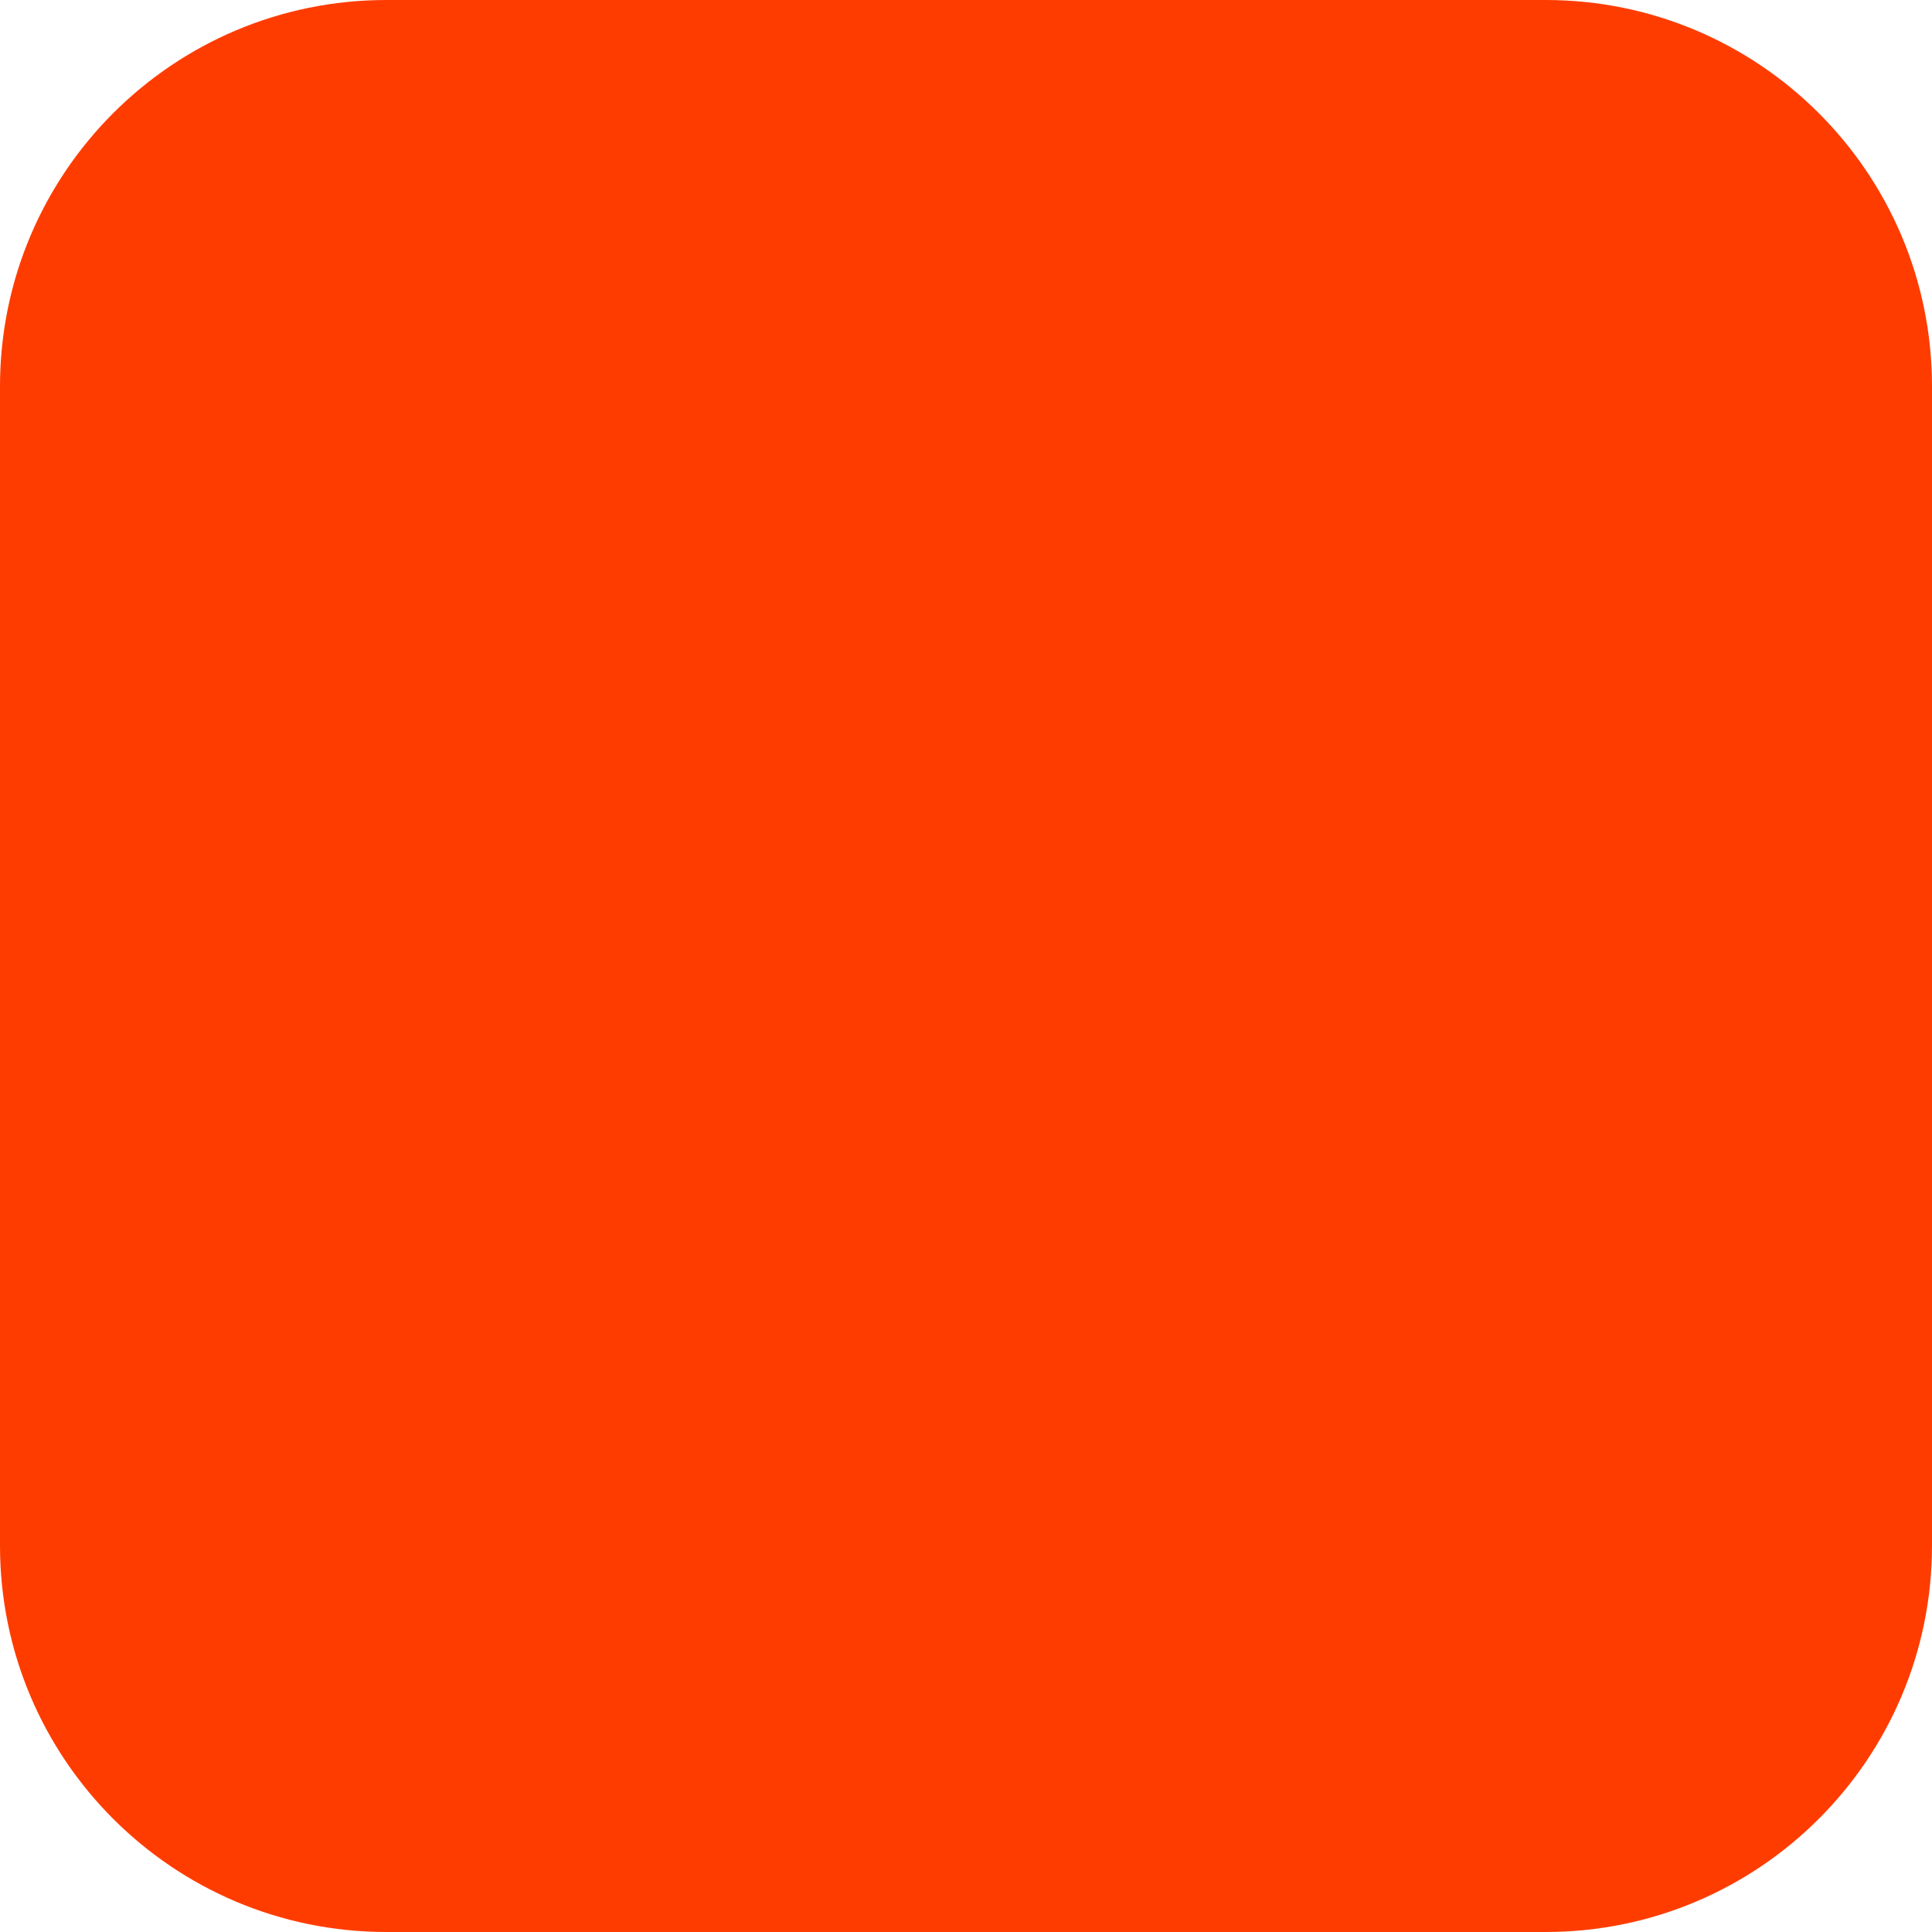
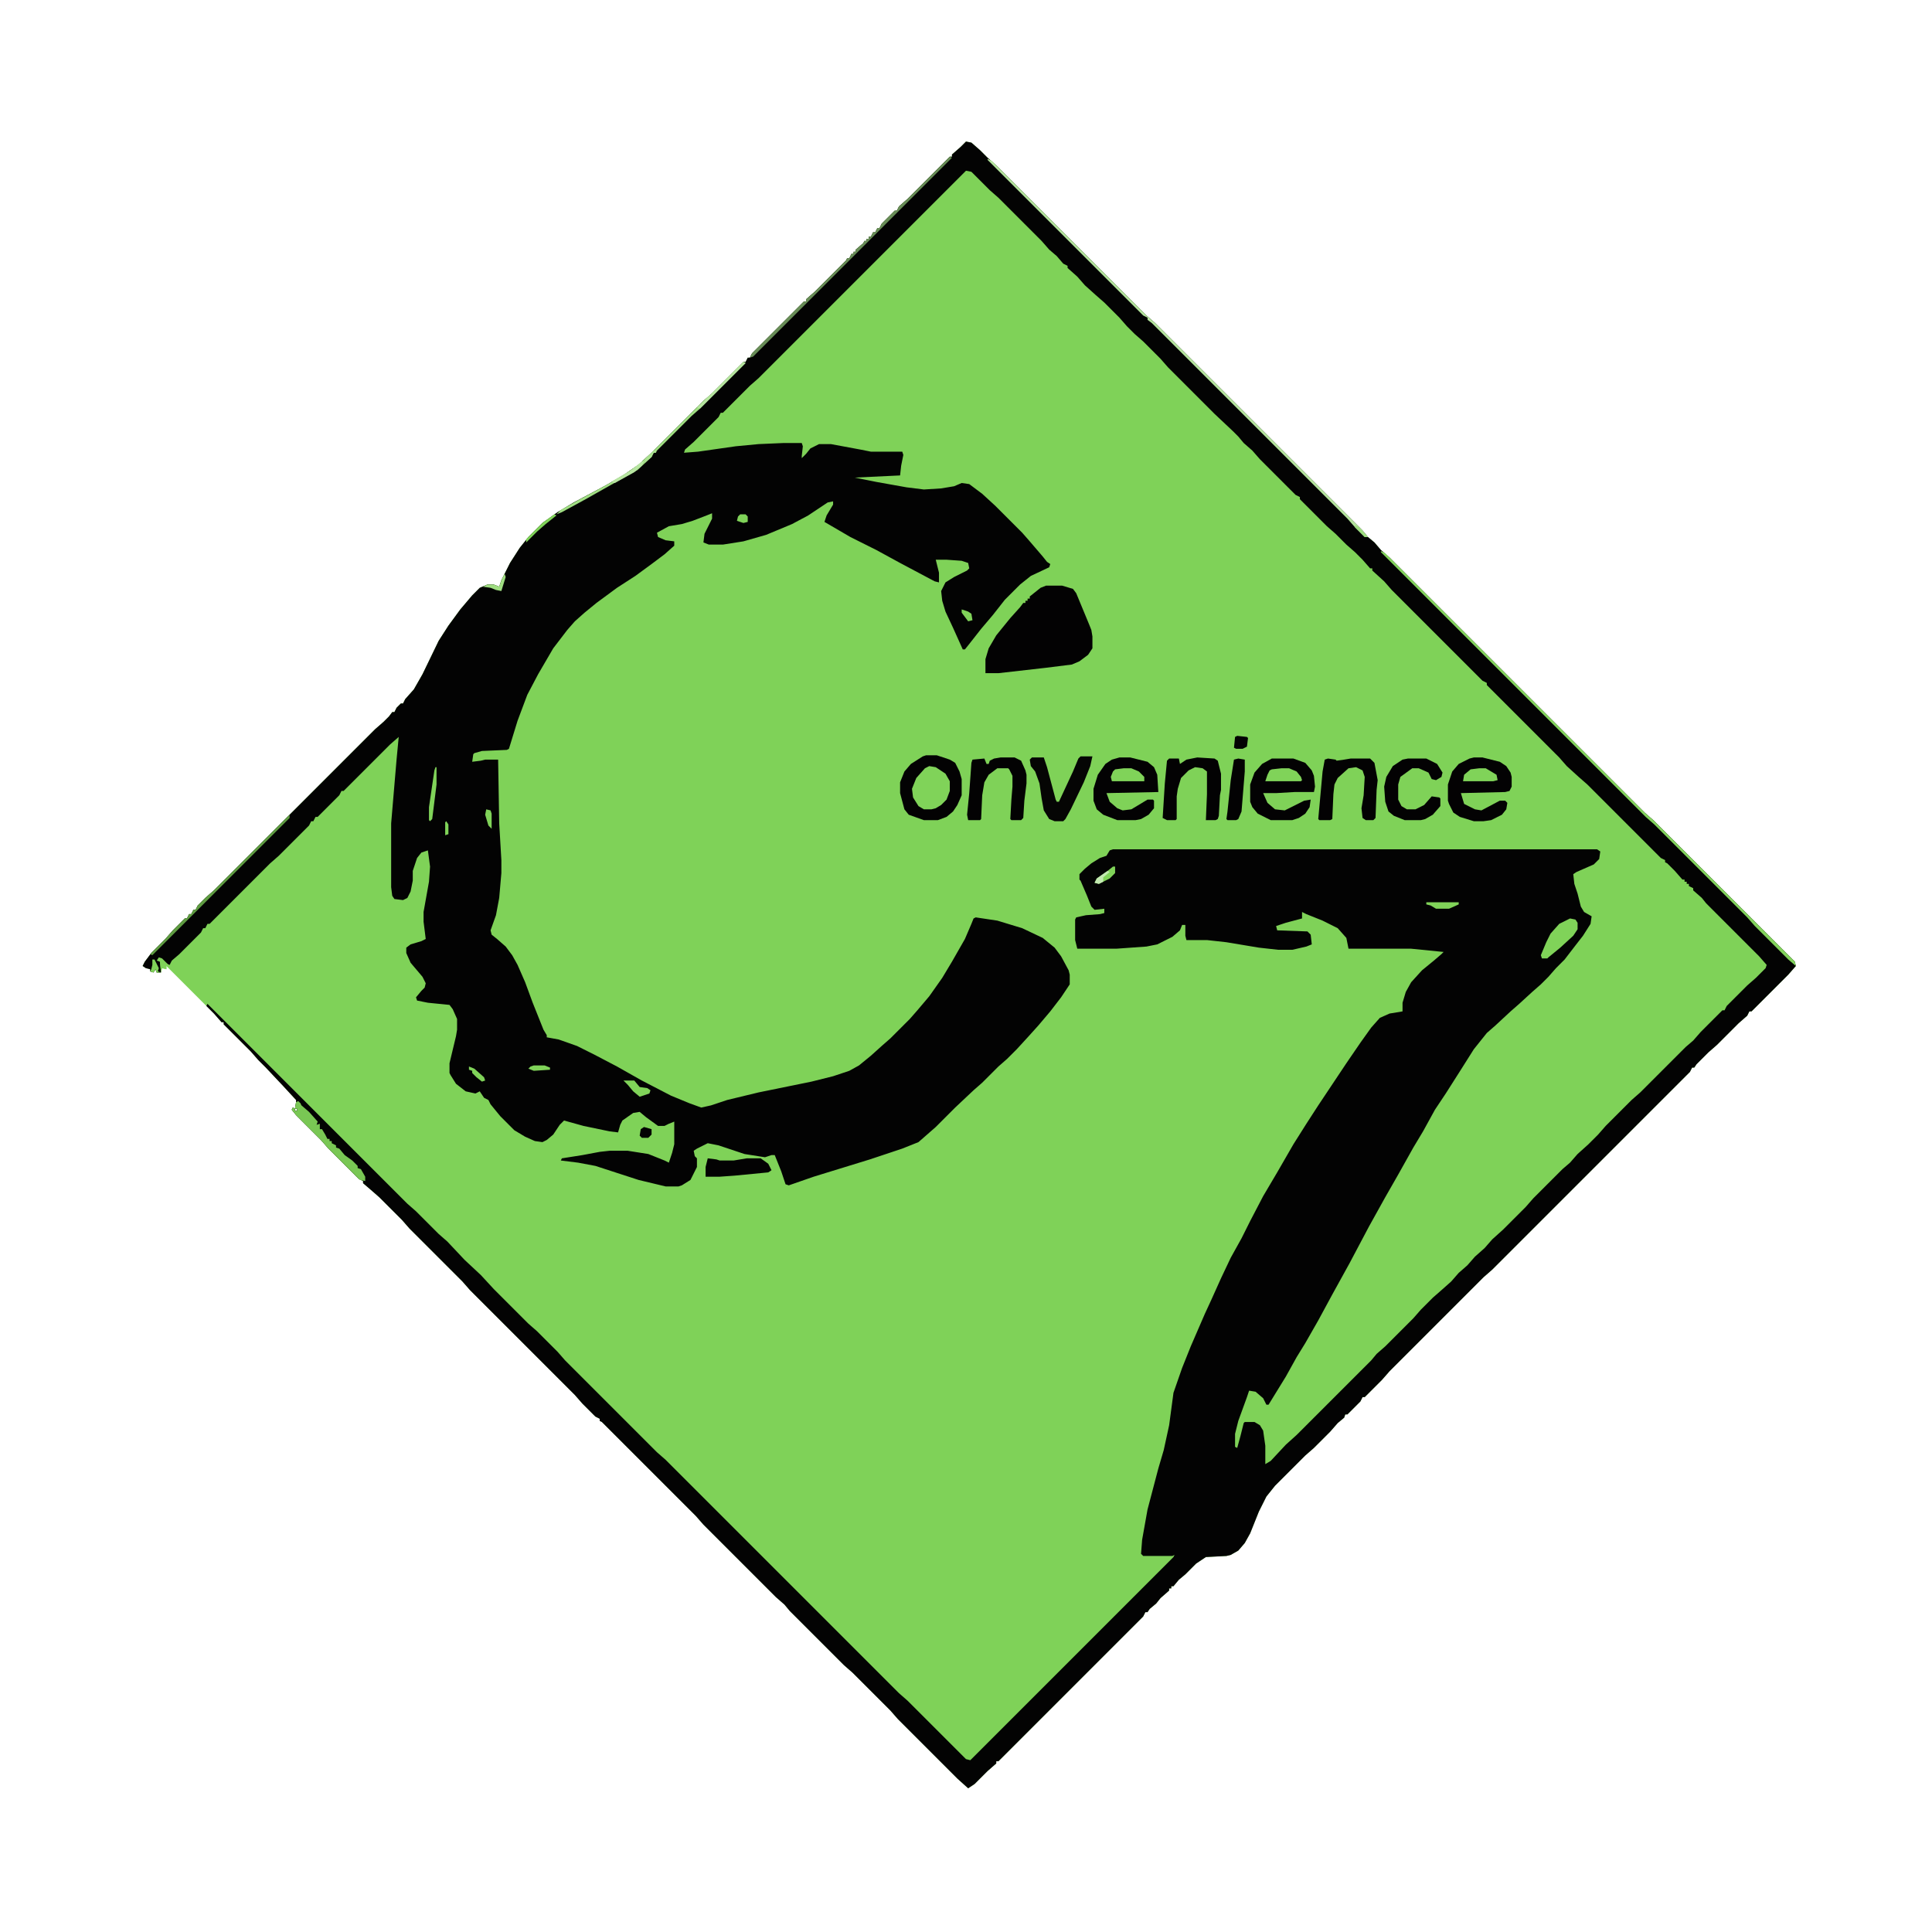
- <svg xmlns="http://www.w3.org/2000/svg" width="180" height="180" viewBox="0 0 180 180" fill="none">
-   <rect width="180" height="180" rx="36" fill="#FF3C00" />
+ <svg xmlns="http://www.w3.org/2000/svg" viewBox="0 0 1788 1788" width="447" height="447">
+   <path transform="translate(894,131)" d="m0 0 5 1 8 7 7 7 8 7 139 139 8 7 192 192 5 6 6 5 6 7 8 7 236 236 8 7 131 131 1 4-7 8-34 34h-2l-2 4-8 7-20 20-8 7-11 11-2 3h-2l-2 4-183 183-8 7-87 87-7 8-16 16h-2l-2 4-12 12h-2l-1 3-6 5-7 8-15 15-8 7-28 28-8 10-7 14-8 20-5 9-6 7-7 4-4 1-19 1-9 6-10 10-6 5-5 6h-2v2h-2v2l-8 7-4 5-6 5-2 3h-2l-2 4-134 134h-2v2l-8 7-12 12-6 4-10-9-55-55-7-8-35-35-8-7-50-50-5-6-8-7-67-67-7-8-87-87-2-1v-2l-4-2-12-12-7-8-97-97-7-8-49-49-7-8-21-21-8-7-7-6v-2l-4-2-28-28-7-8-23-23-4-5 1-2 2 1 1-6v-2l-12-13-16-17-7-7-7-8-25-25v-2h-2l-7-8-44-44v3l-4-1-1 4h-4l-1-3-2 3-3-1v-2l-4-1-3-2 2-4 6-8 13-13 7-8 11-11h2l2-4h2l2-4h2l2-4 7-7 8-7 149-149 8-7 5-5 3-4h2l2-4 4-4h2l2-4 8-9 8-14 15-31 9-14 11-15 11-13 7-7 7-3h6l5 2 2-6 8-16 9-14 8-10 13-13 14-10 15-9 30-16 17-10 13-9 13-12 47-47 8-7 29-29h2l2-4h2l2-4 48-48h2v-2l8-7 29-29 1-2h2l2-4h2v-2h2v-2l7-6 1-2h2v-2h2v-2h2l2-4h2l2-4h2l2-4 12-12h2l2-4 8-7 39-39h2v-2l8-7zm-617 890 1 3v-3zm-2 1m2 3m-4 1v2h2v-2z" fill="#7FD258" />
+   <path transform="translate(894,131)" d="m0 0 5 1 8 7 7 7 8 7 139 139 8 7 192 192 5 6 6 5 6 7 8 7 236 236 8 7 131 131 1 4-7 8-34 34h-2l-2 4-8 7-20 20-8 7-11 11-2 3h-2l-2 4-183 183-8 7-87 87-7 8-16 16h-2l-2 4-12 12h-2l-1 3-6 5-7 8-15 15-8 7-28 28-8 10-7 14-8 20-5 9-6 7-7 4-4 1-19 1-9 6-10 10-6 5-5 6h-2v2h-2v2l-8 7-4 5-6 5-2 3h-2l-2 4-134 134h-2v2l-8 7-12 12-6 4-10-9-55-55-7-8-35-35-8-7-50-50-5-6-8-7-67-67-7-8-87-87-2-1v-2l-4-2-12-12-7-8-97-97-7-8-49-49-7-8-21-21-8-7-7-6v-2l-4-2-28-28-7-8-23-23-4-5 1-2 2 1 1-6v-2l-12-13-16-17-7-7-7-8-25-25v-2h-2l-7-8-7-7 1-2 185 185 8 7 21 21 8 7 16 17 15 14 12 13 32 32 8 7 19 19 7 8 85 85 8 7 216 216 8 7 54 54 4 1 188-188 1-2-2 1h-27l-2-2 1-13 5-28 10-38 5-17 5-23 4-30 8-23 8-20 13-30 6-13 9-20 9-19 10-18 8-16 12-23 13-22 15-26 12-19 11-17 26-39 13-19 10-14 8-9 9-4 12-2v-8l3-10 5-9 10-11 11-9 7-6 2-2-30-3h-58l-2-10-8-9-14-7-15-6-4-2v6l-15 4-9 3 1 4 28 1 3 3 1 9-5 2-13 3h-13l-18-2-30-5-18-2h-19l-1-4v-10h-3l-2 5-7 6-14 7-10 2-28 2h-36l-2-8v-19l1-2 9-2 13-1 4-1v-4l-9 1-3-3-4-10-6-14-1-1v-5l5-5 6-5 8-5 6-2 3-5 3-1h448l3 2-1 7-5 5-16 7-3 2 1 9 3 9 3 12 3 5 7 4-1 7-7 11-7 9-10 13-8 8-7 8-7 7-8 7-12 11-8 7-14 13-8 7-12 15-12 19-14 22-10 15-11 20-9 15-14 25-12 21-15 27-18 34-16 29-13 24-12 21-8 13-10 18-16 26h-2l-3-6-7-6-6-1-2 6-8 22-3 12v12l2 1 3-11 3-12 1-1h9l5 3 3 5 2 14v17l5-3 14-15 10-9 69-69 5-6 8-7 26-26 7-8 11-11 8-7 9-8 7-8 8-7 7-8 9-8 7-8 10-9 21-21 7-8 27-27 7-6 7-8 10-9 9-9 7-8 24-24 8-7 42-42 7-6 7-8 20-20h2l2-4 19-19 8-7 9-9 1-3-7-8-49-49-4-5-8-7v-2l-4-2v-2h-2v-2h-2v-2h-2l-7-8-7-7-2-1v-2l-4-2-68-68-8-7-11-10-7-8-67-67v-2l-4-2-84-84-7-8-11-10v-2h-2l-7-8-7-7-8-7-10-10-8-7-25-25v-2l-4-2-33-33-7-8-8-7-5-6-5-5-17-16-43-43-7-8-16-16-8-7-7-7-7-8-14-14-8-7-10-9-7-8-9-8v-2l-4-2-6-7-7-6-7-8-40-40-8-7-17-17-5-1-192 192-8 7-25 25h-2l-2 4-23 23-8 7-1 3 13-1 35-5 21-2 23-1h17l1 3-1 9v2l4-4 4-5 8-4h11l27 5 10 2h29l1 3-2 10-1 9-42 2 20 4 28 5 16 2 16-1 12-2 7-3 7 1 12 9 12 11 25 25 7 8 12 14 4 5 3 2-1 3-17 8-10 8-14 14-11 14-11 13-11 14-4 5h-2l-9-20-7-15-3-10-1-9 4-8 8-5 12-6 2-2-1-5-6-2-14-1h-10l3 12v9l-4-1-32-17-22-12-24-12-24-14 2-6 6-10v-3l-5 1-18 12-15 8-24 10-21 6-19 3h-13l-5-2 1-8 7-14v-5l-5 2-13 5-10 3-12 2-11 6 1 4 7 3 8 1v4l-9 8-12 9-15 11-17 11-19 14-11 9-9 8-7 8-13 17-14 24-10 19-9 24-8 26-2 1-23 1-7 2-1 1-1 7 8-1 4-1h12l1 59 2 34v12l-2 23-3 16-5 14 1 4 5 4 8 7 6 8 5 9 7 16 7 19 10 25 3 5v2l11 2 17 6 16 8 21 11 23 13 27 14 17 7 11 4 9-2 15-5 29-7 49-10 20-5 15-5 9-5 11-9 10-9 8-7 18-18 7-8 11-13 12-17 9-15 12-21 6-14 2-5 2-1 20 3 23 7 19 9 11 9 6 8 7 13 1 4v9l-8 12-10 13-11 13-9 10-11 12-9 9-8 7-15 15-8 7-17 16-18 18-16 14-15 6-30 10-52 16-23 8-3-1-4-12-6-15h-3l-6 2-19-3-24-8-10-2-10 5-3 2 1 5 2 2v8l-6 12-8 5-3 1h-12l-25-6-40-13-16-3-16-2 1-2 19-3 16-3 9-1h17l19 3 15 6 4 2 3-9 2-8v-21l-5 2-4 2h-6l-11-8-6-5-6 1-10 7-2 4-2 7-8-1-24-5-18-5-4 4-6 9-6 5-4 2-7-1-9-4-10-6-13-13-9-11-2-4-4-2-4-6-4 2-9-2-9-7-5-8-1-2v-9l6-25 1-6v-10l-4-9-3-4-20-2-10-2-1-3 5-6 3-3 1-4-3-6-11-13-4-9v-5l4-3 10-3 4-2-2-16v-9l5-28 1-14-2-15-6 2-4 5-4 12v9l-2 10-3 6-4 2-8-1-2-3-1-8v-59l5-59 2-21-8 7-43 43h-2l-2 4-20 20h-2l-2 4h-2l-2 4-28 28-8 7-56 56h-2l-2 4h-2l-2 4-20 20-7 6-2 4-5-2-3-4-3 1 2 2 1 10h-4l-1-3-2 3-3-1v-2l-4-1-3-2 2-4 6-8 13-13 7-8 11-11h2l2-4h2l2-4h2l2-4 7-7 8-7 149-149 8-7 5-5 3-4h2l2-4 4-4h2l2-4 8-9 8-14 15-31 9-14 11-15 11-13 7-7 7-3h6l5 2 2-6 8-16 9-14 8-10 13-13 14-10 15-9 30-16 17-10 13-9 13-12 47-47 8-7 29-29h2l2-4h2l2-4 48-48h2v-2l8-7 29-29 1-2h2l2-4h2v-2h2v-2l7-6 1-2h2v-2h2v-2h2l2-4h2l2-4h2l2-4 12-12h2l2-4 8-7 39-39h2v-2l8-7zm-617 890 1 3v-3zm-2 1m2 3m-4 1v2h2v-2z" fill="#030303" />
+   <path transform="translate(968,542)" d="m0 0h15l10 3 3 4 12 29 2 5 1 6v11l-4 6-8 6-7 3-24 3-44 5h-12v-13l3-10 7-12 13-16 9-10 3-4h2v-2h2v-2h2v-2l10-8z" fill="#030203" />
+   <path transform="translate(857,699)" d="m0 0h10l12 4 5 3 4 8 2 7v15l-4 9-4 6-6 5-8 3h-13l-14-5-4-5-4-15v-10l4-10 6-7 11-7z" fill="#030203" />
+   <path transform="translate(1364,701)" d="m0 0h8l16 4 6 4 4 6 1 4v9l-2 4-4 1-41 1 3 10 10 5 6 1 17-9h5l2 2-1 6-4 5-10 5-7 1h-9l-13-4-6-4-4-8-1-3v-15l4-12 6-7 10-5z" fill="#030203" />
+   <path transform="translate(1036,701)" d="m0 0h10l16 4 6 5 3 7 1 16-48 1 3 8 7 6 5 2 8-1 15-9h5l1 1v7l-5 6-7 4-5 1h-17l-13-5-6-5-3-8v-11l4-13 7-10 6-4z" fill="#030203" />
+   <path transform="translate(1177,702)" d="m0 0h20l11 4 6 7 2 5 1 10-1 5h-18l-17 1h-12l4 9 7 6 9 1 18-9 6-1-1 7-4 6-6 4-6 2h-20l-12-6-5-6-2-5v-16l4-11 7-8z" fill="#030203" />
+   <path transform="translate(926,701)" d="m0 0h13l6 3 4 9 1 4v8l-2 16-1 16-2 2h-9l-1-1 1-18 1-12v-10l-3-6-1-1h-10l-8 6-4 7-2 12-1 22-1 1h-11l-1-5 2-20 2-28 1-3 11-1 2 5h2l1-3 4-2z" fill="#030203" />
+   <path transform="translate(1108,701)" d="m0 0 16 1 3 2 3 12v15l-1 5-1 19-1 3-2 1h-9l1-24v-21l-4-3-7-1-6 3-7 7-3 10-1 7v21l-1 1h-8l-4-2 2-32 2-21 2-2h9l1 5 6-4z" fill="#030203" />
+   <path transform="translate(1229,702)" d="m0 0 7 1 1 1 7-1 6-1h18l4 4 3 16-1 9-1 26-2 2h-7l-3-2-1-9 2-12 1-17-2-6-6-3-7 1-10 9-3 6-1 9-1 23-2 1h-10l-1-1 4-44 2-11z" fill="#030203" />
+   <path transform="translate(1e3 700)" d="m0 0h11l-2 9-6 15-12 25-5 9-2 2h-8l-5-2-5-8-2-11-2-14-4-11-4-5-1-6 2-2h11l3 9 8 30 1 2h2l13-28 5-12z" fill="#050504" />
+   <path transform="translate(1303,702)" d="m0 0h17l10 5 5 8-1 4-5 3-4-1-3-6-9-4h-6l-11 8-2 7v14l3 6 5 3h8l8-4 7-8 7 1 1 1v7l-7 8-7 4-4 1h-15l-10-4-5-4-3-9-1-14 2-9 6-10 9-6z" fill="#030203" />
+   <path transform="translate(860,709)" d="m0 0 6 1 9 6 4 7v9l-3 8-5 5-5 3-4 1h-7l-5-3-5-8-1-8 4-10 8-9z" fill="#80D359" />
+   <path transform="translate(1278,510)" d="m0 0 4 2 240 240 8 7 131 131 1 4-7-6-31-31-7-8-86-86-8-7-245-245z" fill="#82D35C" />
+   <path transform="translate(655,1072)" d="m0 0 8 1 3 1h13l12-2h13l7 5 3 6-3 2-31 3-14 1h-13v-9z" fill="#030203" />
+   <path transform="translate(914,147)" d="m0 0 4 2 143 143 8 7 192 192 5 6h-3l-9-9-7-8-181-181-4-3v-2l-4-2-144-144z" fill="#B4E49D" />
+   <path transform="translate(276,1019)" d="m0 0 2 2 1 2 7 6 8 9-1 3 3-1v3 2h2l3 5 2 4h2v2h2v2l4 2v2l3 1 5 6 7 5 5 5v2l3 1 4 7v4l-5-1-29-29-7-8-23-23-4-5 1-2 2 1 1-6zm-1 3m2 3m-4 1v2h2v-2z" fill="#79C754" />
+   <path transform="translate(1146,702)" d="m0 0 6 1v11l-3 37-3 7-2 1h-8l-1-1 1-7 3-29 3-19z" fill="#030203" />
+   <path transform="translate(1453,850)" d="m0 0 5 1 2 3v6l-4 6-12 11-11 9-1 1h-5l-1-3 5-12 4-8 8-9z" fill="#80D359" />
+   <path transform="translate(879,145)" d="m0 0 2 1-184 184-3 1 2-4 48-48h2v-2l8-7 29-29 1-2h2l2-4h2v-2h2v-2l7-6 1-2h2v-2h2v-2h2l2-4h2l2-4h2l2-4 12-12h2l2-4 8-7z" fill="#688D57" />
+   <path transform="translate(688,335)" d="m0 0 2 1-42 42-8 7-32 32-1 2h-2l-2 4-13 12-25 14-23 13-22 12-5 2 4-4 16-9 26-14 17-10 13-9 13-12 47-47 8-7z" fill="#A0DE83" />
+   <path transform="translate(1186,711)" d="m0 0h7l7 3 4 5 1 3-1 1h-33l2-6 2-4 2-1z" fill="#80D359" />
+   <path transform="translate(1040,711)" d="m0 0h7l7 3 5 5v4h-30l-1-4 2-5 2-2z" fill="#80D359" />
+   <path transform="translate(1369,711)" d="m0 0h6l10 6 1 5-4 1h-28l1-6 6-5z" fill="#80D359" />
+   <path transform="translate(268,754)" d="m0 0v3l-127 127-2-1 14-14 7-8 11-11h2l2-4h2l2-4h2l2-4 7-7 8-7z" fill="#5F9C42" />
+   <path transform="translate(577 1e3)" d="m0 0h10l5 6 7 1 3 2-1 3-9 3-6-5-5-6z" fill="#80D359" />
+   <path transform="translate(403,710)" d="m0 0h1v16l-4 32-2 2-1-1v-12l5-34z" fill="#80D359" />
+   <path transform="translate(1145,681)" d="m0 0 9 1 1 1-1 8-4 2h-6l-2-1 1-10z" fill="#030203" />
+   <path transform="translate(1320,835)" d="m0 0h30v2l-9 4h-12l-5-3-4-1z" fill="#80D359" />
+   <path transform="translate(1030,802)" d="m0 0h2v6l-5 5-10 5-4-1 2-4 10-7z" fill="#80D359" />
+   <path transform="translate(688,335)" d="m0 0 2 1-42 42-3-1 17-16z" fill="#B6E59F" />
+   <path transform="translate(596,1043)" d="m0 0 7 2v5l-3 3h-6l-2-2 1-6z" fill="#030203" />
+   <path transform="translate(494,986)" d="m0 0h10l5 2v2l-15 1-5-2 2-2z" fill="#80D359" />
+   <path transform="translate(450,749)" d="m0 0 4 1 1 3v14l-3-3-3-10z" fill="#80D359" />
+   <path transform="translate(434,987)" d="m0 0 5 2 9 8 1 3-3 1-5-4-4-4v-2l-3-1z" fill="#80D359" />
+   <path transform="translate(594,427)" d="m0 0h2l-2 4-7 6-18 10h-2v-2l16-9 10-8z" fill="#B7E5A1" />
+   <path transform="translate(467,531)" d="m0 0 1 3-4 13-5-1-5-2-7-1 4-2h6l5 2 2-6z" fill="#9FDD81" />
+   <path transform="translate(890,564)" d="m0 0 6 2 3 2 1 6-4 1-6-8z" fill="#80D359" />
+   <path transform="translate(685,476)" d="m0 0h5l2 2v5l-4 1-6-2 1-4z" fill="#80D359" />
+   <path transform="translate(513,476)" d="m0 0 2 1-10 8-8 7-10 10v-3l15-15z" fill="#80D359" />
+   <path transform="translate(147,886)" d="m0 0 3 1 5 5 1 2h-2v3l-4-1-1 3-1-9-3-1z" fill="#80D359" />
+   <path transform="translate(1025,806)" d="m0 0 2 1-6 5v4l-4 2-4-1 2-4z" fill="#C3E9B1" />
+   <path transform="translate(141,888)" d="m0 0h2l4 8-1 3 3 1h-4l-1-3-2 3-3-1 1-2 1-4z" fill="#80D359" />
+   <path transform="translate(413,760)" d="m0 0 2 3v9l-3 1v-12z" fill="#80D359" />
+   <path transform="translate(1254,486)" d="m0 0 4 2 4 5 4 4h-3l-9-9z" fill="#9DDD7F" />
+   <path transform="translate(605,417)" d="m0 0h2v2h-2l-2 4-6 5v-3z" fill="#ABE191" />
+   <path transform="translate(272,1021)" d="m0 0" fill="#80D359" />
+   <path transform="translate(273,1019)" d="m0 0" fill="#80D359" />
+   <path transform="translate(270,1019)" d="m0 0" fill="#80D359" />
+   <path transform="translate(271,1016)" d="m0 0" fill="#80D359" />
</svg>
